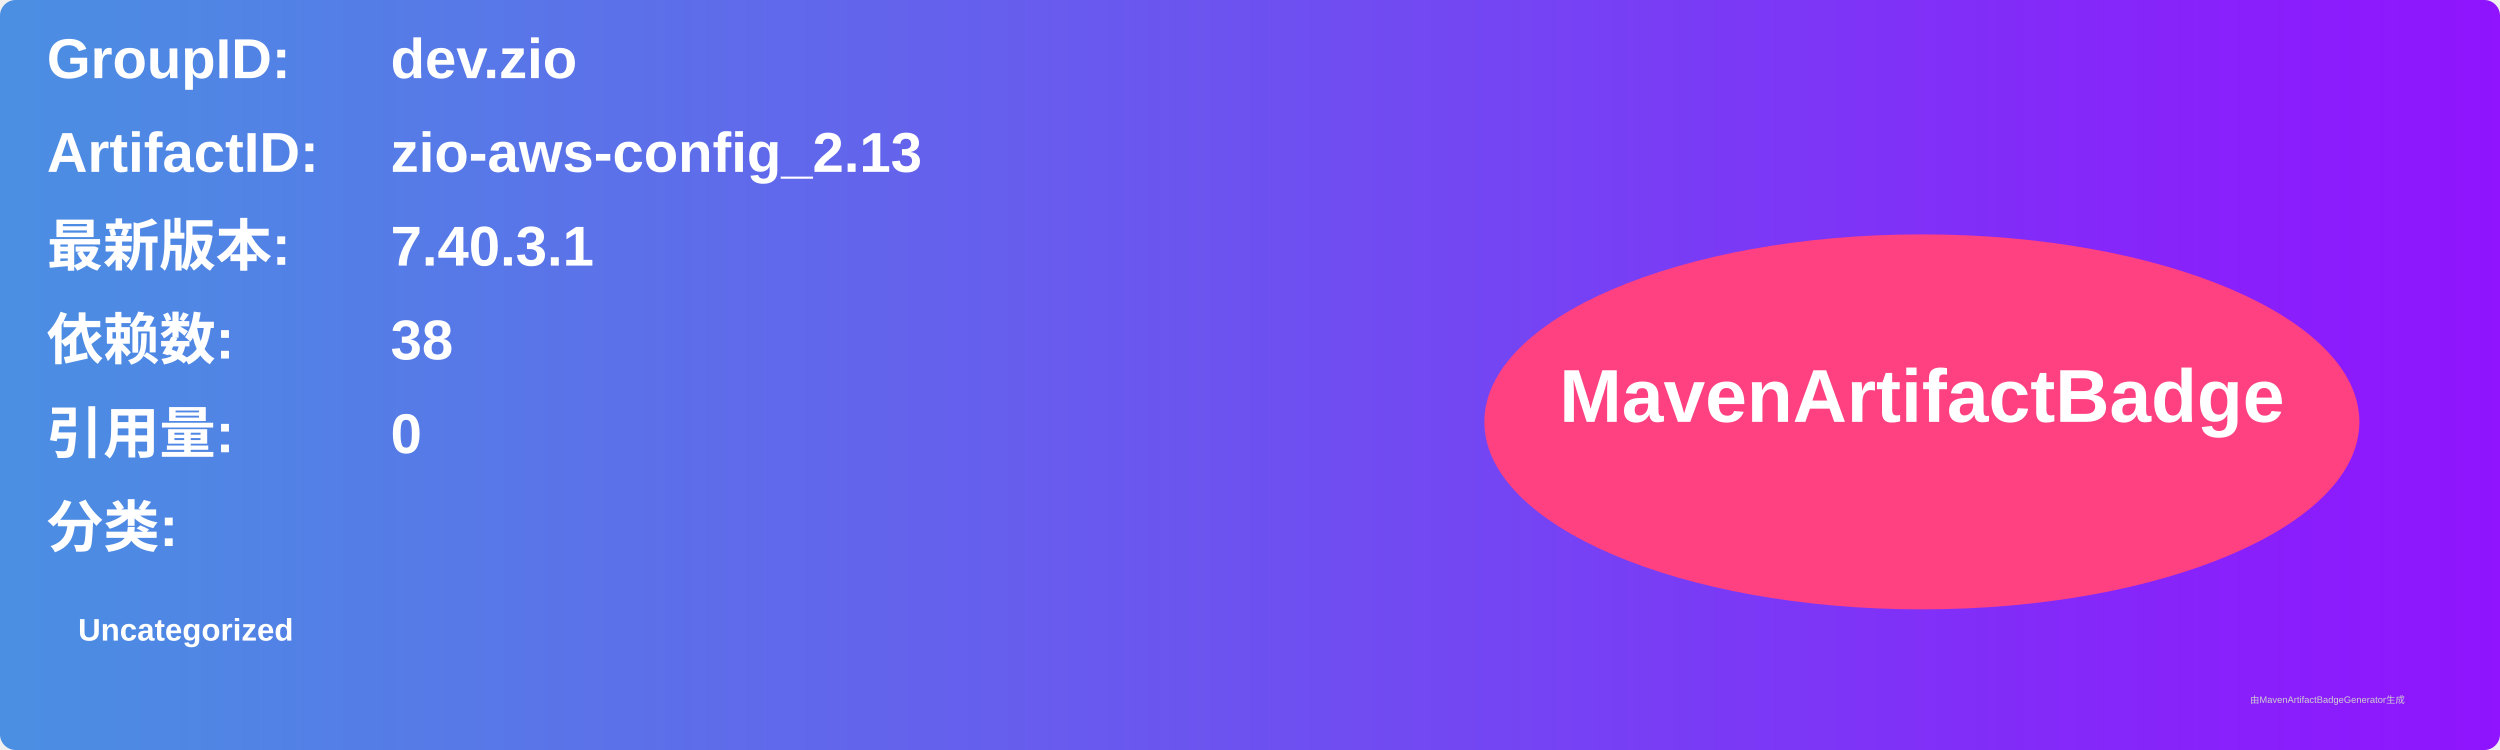
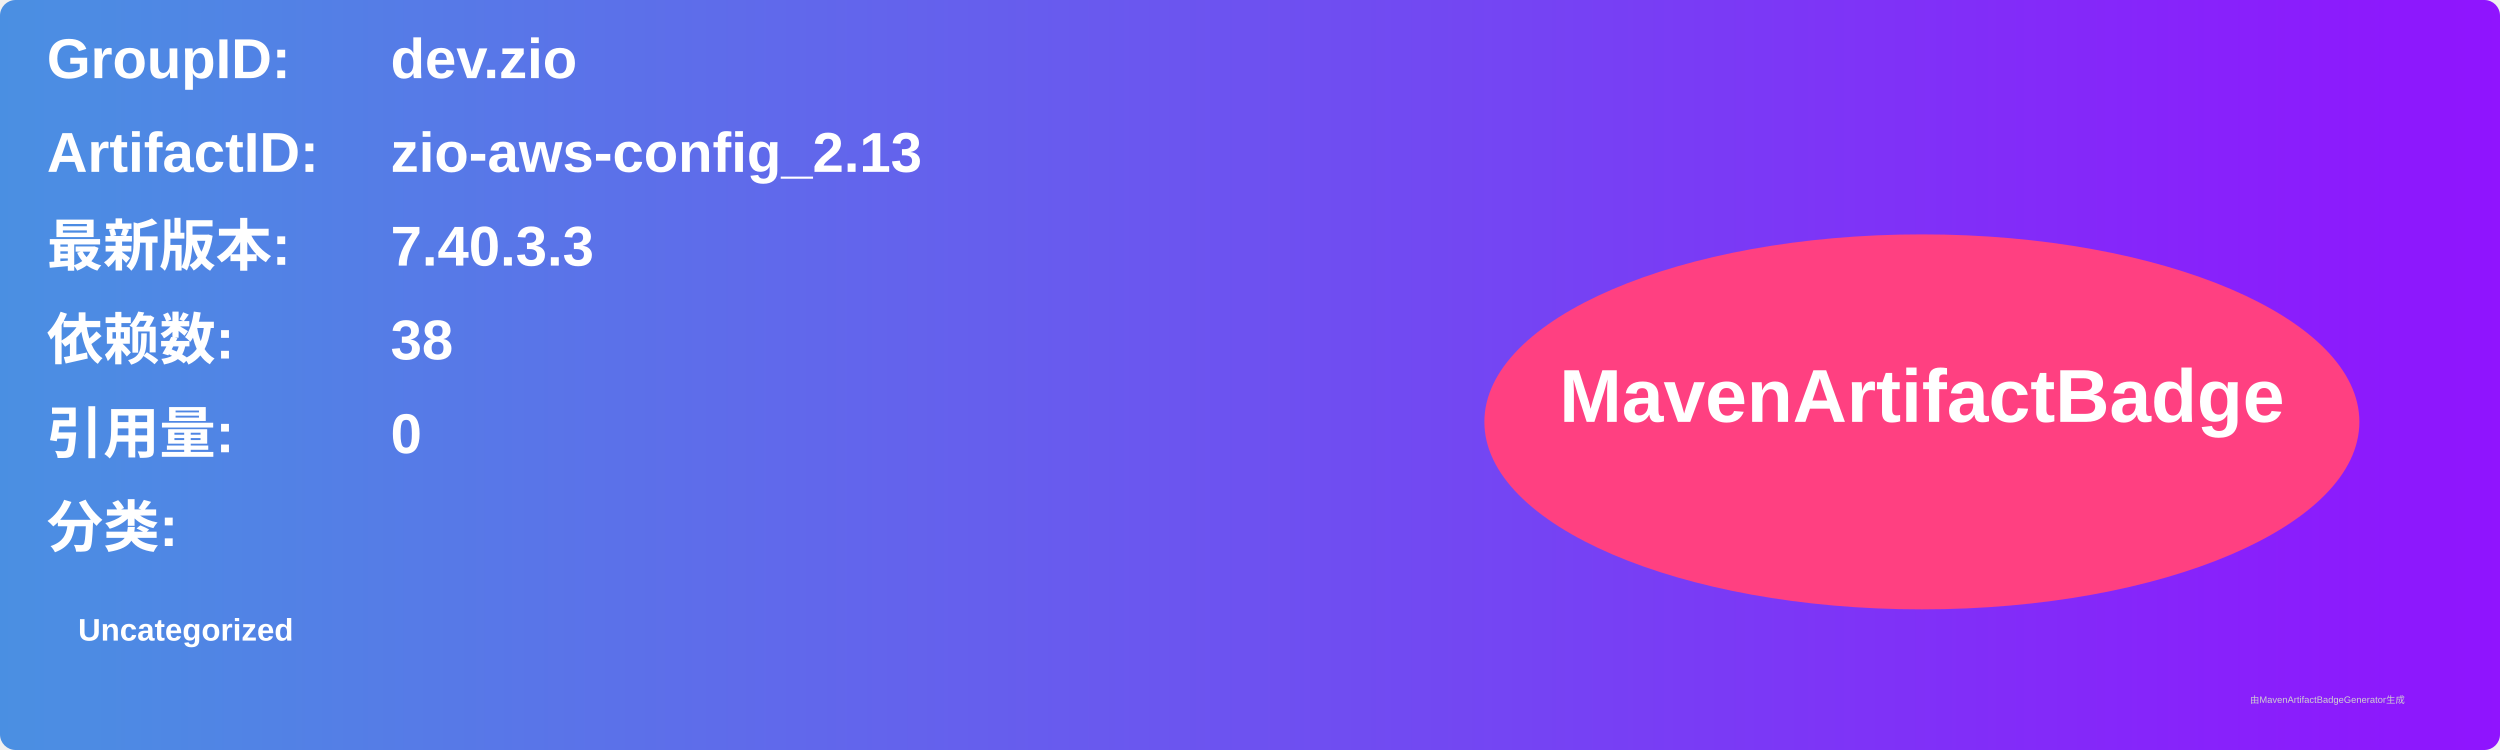
<svg xmlns="http://www.w3.org/2000/svg" width="800" height="240" viewBox="0 0 800 240">
  <linearGradient id="grad" x1="0%" y1="0%" x2="100%" y2="0%">
    <stop offset="0%" stop-color="#4a90e2" />
    <stop offset="100%" stop-color="#9013fe" />
  </linearGradient>
  <rect width="100%" height="100%" rx="5" ry="5" fill="url(#grad)" />
  <g transform="translate(15, 15)">
    <text x="0" y="10" font-family="Arial" font-size="18" fill="white" font-weight="bold" width="260">GroupID:</text>
    <text x="110" y="10" font-family="Arial" font-size="18" fill="white" font-weight="bold" width="460">dev.zio</text>
    <text x="0" y="40" font-family="Arial" font-size="18" fill="white" font-weight="bold" width="260">ArtifactID:</text>
    <text x="110" y="40" font-family="Arial" font-size="18" fill="white" font-weight="bold" width="460">zio-aws-config_2.13</text>
    <text x="0" y="70" font-family="Arial" font-size="18" fill="white" font-weight="bold">最新版本:</text>
    <text x="110" y="70" font-family="Arial" font-size="18" fill="white" font-weight="bold">
-       <tspan font-weight="bold">7.40.3.1</tspan>
+       <tspan font-weight="bold">7.40.3.3</tspan>
    </text>
    <text x="0" y="100" font-family="Arial" font-size="18" fill="white" font-weight="bold">依赖数: </text>
    <text x="110" y="100" font-family="Arial" font-size="18" fill="white">
      <tspan font-weight="bold">38</tspan>
    </text>
    <text x="0" y="130" font-family="Arial" font-size="18" fill="white" font-weight="bold">引用量: </text>
    <text x="110" y="130" font-family="Arial" font-size="18" fill="white">
      <tspan font-weight="bold">0</tspan>
    </text>
    <text x="0" y="160" font-family="Arial" font-size="18" fill="white" font-weight="bold">分类:</text>
    <text x="10" y="190" font-family="Arial" font-size="10" fill="white">
      <tspan font-weight="bold">Uncategorized</tspan>
    </text>
    <ellipse cx="600" cy="120" rx="140" ry="60" fill="#ff4081" />
    <text x="600" y="120" text-anchor="middle" font-family="Arial" font-size="24" fill="white" font-weight="bold">MavenArtifactBadge</text>
  </g>
  <text x="720" y="225" font-family="Arial" font-size="3" fill="#d0d0d0">由MavenArtifactBadgeGenerator生成</text>
</svg>
